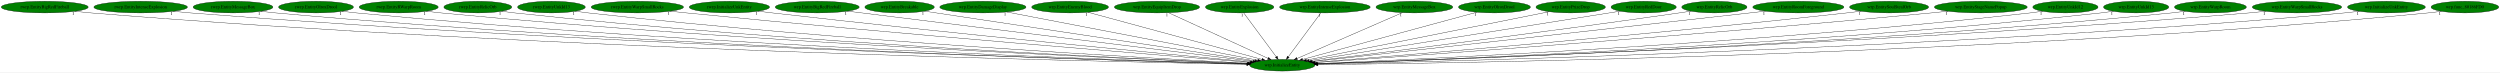
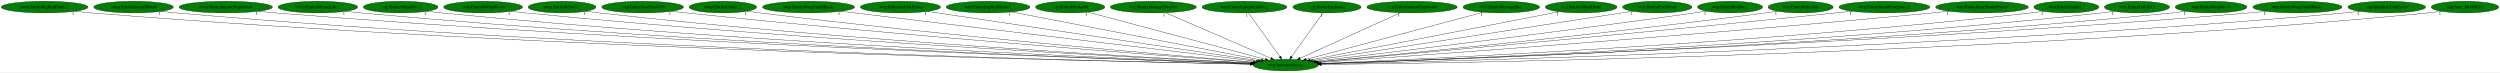
- <svg xmlns="http://www.w3.org/2000/svg" xmlns:xlink="http://www.w3.org/1999/xlink" width="7741pt" height="224pt" viewBox="0.00 0.00 7741.18 224.00">
+ <svg xmlns="http://www.w3.org/2000/svg" xmlns:xlink="http://www.w3.org/1999/xlink" width="7759pt" height="224pt" viewBox="0.00 0.00 7759.18 224.00">
  <g id="graph0" class="graph" transform="scale(1 1) rotate(0) translate(4 220)">
-     <polygon fill="white" stroke="transparent" points="-4,4 -4,-220 7737.18,-220 7737.18,4 -4,4" />
+     <polygon fill="white" stroke="transparent" points="-4,4 -4,-220 7755.18,-220 7755.18,4 -4,4" />
    <g id="node1" class="node">
-       <ellipse fill="green" stroke="black" cx="3966.54" cy="-18" rx="100.98" ry="18" />
-       <text text-anchor="middle" x="3966.54" y="-14.3" font-family="Times,serif" font-size="14.00">wrp.InitializeEntity</text>
+       <ellipse fill="green" stroke="black" cx="3986.54" cy="-18" rx="100.98" ry="18" />
+       <text text-anchor="middle" x="3986.54" y="-14.3" font-family="Times,serif" font-size="14.00">wrp.InitializeEntity</text>
    </g>
    <g id="node2" class="node">
      <g id="a_node2">
        <a xlink:href="rwrp.EntityBigRedFireball.svg" xlink:title="rwrp.EntityBigRedFireball">
          <ellipse fill="green" stroke="black" cx="134.54" cy="-198" rx="134.58" ry="18" />
          <text text-anchor="middle" x="134.54" y="-194.3" font-family="Times,serif" font-size="14.00">rwrp.EntityBigRedFireball</text>
        </a>
      </g>
    </g>
    <g id="edge1" class="edge">
-       <path fill="none" stroke="black" d="M227.51,-184.93C244.15,-183.06 261.34,-181.31 277.54,-180 1688.12,-65.53 3409.19,-28.76 3856.27,-20.81" />
-       <polygon fill="black" stroke="black" points="3856.66,-24.3 3866.59,-20.62 3856.53,-17.3 3856.66,-24.3" />
-       <text text-anchor="middle" x="222.51" y="-173.73" font-family="Times,serif" font-size="14.00">1</text>
+       <path fill="none" stroke="black" d="M227.78,-184.97C244.65,-183.09 262.1,-181.33 278.54,-180 1697.58,-65.59 3429.13,-28.74 3876.79,-20.79" />
+       <polygon fill="black" stroke="black" points="3876.87,-24.29 3886.81,-20.62 3876.75,-17.29 3876.87,-24.29" />
+       <text text-anchor="middle" x="222.78" y="-173.77" font-family="Times,serif" font-size="14.00">1</text>
    </g>
    <g id="node3" class="node">
      <g id="a_node3">
-         <a xlink:href="rwrp.EntityIntenseExplosion.svg" xlink:title="rwrp.EntityIntenseExplosion">
-           <ellipse fill="green" stroke="black" cx="431.54" cy="-198" rx="144.87" ry="18" />
-           <text text-anchor="middle" x="431.54" y="-194.3" font-family="Times,serif" font-size="14.00">rwrp.EntityIntenseExplosion</text>
+         <a xlink:href="rwrp.EntityEnemyBlood.svg" xlink:title="rwrp.EntityEnemyBlood">
+           <ellipse fill="green" stroke="black" cx="410.54" cy="-198" rx="123.48" ry="18" />
+           <text text-anchor="middle" x="410.54" y="-194.3" font-family="Times,serif" font-size="14.00">rwrp.EntityEnemyBlood</text>
        </a>
      </g>
    </g>
    <g id="edge2" class="edge">
-       <path fill="none" stroke="black" d="M532.1,-184.99C549.89,-183.12 568.24,-181.37 585.54,-180 1870.5,-78.58 3435.6,-32.76 3857.46,-21.72" />
-       <polygon fill="black" stroke="black" points="3857.61,-25.22 3867.52,-21.46 3857.43,-18.22 3857.61,-25.22" />
-       <text text-anchor="middle" x="527.1" y="-173.79" font-family="Times,serif" font-size="14.00">1</text>
+       <path fill="none" stroke="black" d="M495.99,-184.96C511.46,-183.08 527.46,-181.32 542.54,-180 1851.56,-65.3 3448.13,-28.92 3876.46,-20.89" />
+       <polygon fill="black" stroke="black" points="3876.73,-24.38 3886.67,-20.7 3876.6,-17.38 3876.73,-24.38" />
+       <text text-anchor="middle" x="490.99" y="-173.76" font-family="Times,serif" font-size="14.00">1</text>
    </g>
    <g id="node4" class="node">
      <g id="a_node4">
-         <a xlink:href="rwrp.EntityMessageBox.svg" xlink:title="rwrp.EntityMessageBox">
-           <ellipse fill="green" stroke="black" cx="717.54" cy="-198" rx="123.48" ry="18" />
-           <text text-anchor="middle" x="717.54" y="-194.3" font-family="Times,serif" font-size="14.00">rwrp.EntityMessageBox</text>
+         <a xlink:href="rwrp.EntityIntenseExplosion.svg" xlink:title="rwrp.EntityIntenseExplosion">
+           <ellipse fill="green" stroke="black" cx="696.54" cy="-198" rx="144.87" ry="18" />
+           <text text-anchor="middle" x="696.54" y="-194.3" font-family="Times,serif" font-size="14.00">rwrp.EntityIntenseExplosion</text>
        </a>
      </g>
    </g>
    <g id="edge3" class="edge">
-       <path fill="none" stroke="black" d="M803.35,-184.98C818.71,-183.11 834.58,-181.35 849.54,-180 2024.69,-74.13 3455.82,-31.88 3857.27,-21.62" />
-       <polygon fill="black" stroke="black" points="3857.51,-25.11 3867.42,-21.36 3857.33,-18.12 3857.51,-25.11" />
-       <text text-anchor="middle" x="798.35" y="-173.78" font-family="Times,serif" font-size="14.00">1</text>
+       <path fill="none" stroke="black" d="M797.52,-185C815.17,-183.14 833.38,-181.39 850.54,-180 2035.11,-84.29 3476.26,-34.84 3878.04,-22.26" />
+       <polygon fill="black" stroke="black" points="3878.31,-25.76 3888.2,-21.95 3878.09,-18.76 3878.31,-25.76" />
+       <text text-anchor="middle" x="792.52" y="-173.8" font-family="Times,serif" font-size="14.00">1</text>
    </g>
    <g id="node5" class="node">
      <g id="a_node5">
-         <a xlink:href="rwrp.EntityOlroxDrool.svg" xlink:title="rwrp.EntityOlroxDrool">
-           <ellipse fill="green" stroke="black" cx="974.54" cy="-198" rx="115.88" ry="18" />
-           <text text-anchor="middle" x="974.54" y="-194.3" font-family="Times,serif" font-size="14.00">rwrp.EntityOlroxDrool</text>
+         <a xlink:href="rwrp.EntityMessageBox.svg" xlink:title="rwrp.EntityMessageBox">
+           <ellipse fill="green" stroke="black" cx="982.54" cy="-198" rx="123.48" ry="18" />
+           <text text-anchor="middle" x="982.54" y="-194.3" font-family="Times,serif" font-size="14.00">rwrp.EntityMessageBox</text>
        </a>
      </g>
    </g>
    <g id="edge4" class="edge">
-       <path fill="none" stroke="black" d="M1055.45,-185.04C1070.1,-183.15 1085.26,-181.37 1099.54,-180 2172.2,-77.1 3477.43,-33.19 3857.75,-22.01" />
-       <polygon fill="black" stroke="black" points="3858.03,-25.5 3867.92,-21.71 3857.82,-18.51 3858.03,-25.5" />
-       <text text-anchor="middle" x="1050.45" y="-173.84" font-family="Times,serif" font-size="14.00">1</text>
+       <path fill="none" stroke="black" d="M1068.36,-185.04C1083.71,-183.16 1099.58,-181.38 1114.54,-180 2189.74,-80.76 3497.44,-34.31 3877.92,-22.27" />
+       <polygon fill="black" stroke="black" points="3878.2,-25.76 3888.09,-21.95 3877.98,-18.76 3878.2,-25.76" />
+       <text text-anchor="middle" x="1063.36" y="-173.84" font-family="Times,serif" font-size="14.00">1</text>
    </g>
    <g id="node6" class="node">
      <g id="a_node6">
-         <a xlink:href="rwrp.EntityRWarpRoom.svg" xlink:title="rwrp.EntityRWarpRoom">
-           <ellipse fill="green" stroke="black" cx="1230.54" cy="-198" rx="122.38" ry="18" />
-           <text text-anchor="middle" x="1230.54" y="-194.3" font-family="Times,serif" font-size="14.00">rwrp.EntityRWarpRoom</text>
+         <a xlink:href="rwrp.EntityOlroxDrool.svg" xlink:title="rwrp.EntityOlroxDrool">
+           <ellipse fill="green" stroke="black" cx="1239.54" cy="-198" rx="115.88" ry="18" />
+           <text text-anchor="middle" x="1239.54" y="-194.3" font-family="Times,serif" font-size="14.00">rwrp.EntityOlroxDrool</text>
        </a>
      </g>
    </g>
    <g id="edge5" class="edge">
-       <path fill="none" stroke="black" d="M1316.06,-185.06C1331.19,-183.19 1346.81,-181.41 1361.54,-180 2328.51,-87.48 3502.74,-37.01 3859.02,-23.05" />
-       <polygon fill="black" stroke="black" points="3859.21,-26.54 3869.07,-22.65 3858.94,-19.55 3859.21,-26.54" />
-       <text text-anchor="middle" x="1311.06" y="-173.86" font-family="Times,serif" font-size="14.00">1</text>
+       <path fill="none" stroke="black" d="M1320.46,-185.11C1335.11,-183.21 1350.26,-181.41 1364.54,-180 2337.8,-84.07 3520.3,-35.88 3878.61,-22.77" />
+       <polygon fill="black" stroke="black" points="3878.85,-26.26 3888.71,-22.4 3878.59,-19.27 3878.85,-26.26" />
+       <text text-anchor="middle" x="1315.46" y="-173.91" font-family="Times,serif" font-size="14.00">1</text>
    </g>
    <g id="node7" class="node">
      <g id="a_node7">
-         <a xlink:href="rwrp.EntityRelicOrb.svg" xlink:title="rwrp.EntityRelicOrb">
-           <ellipse fill="green" stroke="black" cx="1475.54" cy="-198" rx="105.08" ry="18" />
-           <text text-anchor="middle" x="1475.54" y="-194.3" font-family="Times,serif" font-size="14.00">rwrp.EntityRelicOrb</text>
+         <a xlink:href="rwrp.EntityRWarpRoom.svg" xlink:title="rwrp.EntityRWarpRoom">
+           <ellipse fill="green" stroke="black" cx="1495.54" cy="-198" rx="122.38" ry="18" />
+           <text text-anchor="middle" x="1495.54" y="-194.3" font-family="Times,serif" font-size="14.00">rwrp.EntityRWarpRoom</text>
        </a>
      </g>
    </g>
    <g id="edge6" class="edge">
-       <path fill="none" stroke="black" d="M1549.32,-185.11C1562.68,-183.21 1576.51,-181.41 1589.54,-180 2462.81,-85.47 3522.96,-36.98 3859.01,-23.2" />
-       <polygon fill="black" stroke="black" points="3859.37,-26.69 3869.22,-22.78 3859.08,-19.69 3859.37,-26.69" />
-       <text text-anchor="middle" x="1544.32" y="-173.91" font-family="Times,serif" font-size="14.00">1</text>
+       <path fill="none" stroke="black" d="M1581.07,-185.14C1596.2,-183.26 1611.82,-181.46 1626.54,-180 2494.67,-94.14 3547.03,-39.92 3880.14,-23.94" />
+       <polygon fill="black" stroke="black" points="3880.44,-27.43 3890.26,-23.46 3880.11,-20.44 3880.44,-27.43" />
+       <text text-anchor="middle" x="1576.07" y="-173.94" font-family="Times,serif" font-size="14.00">1</text>
    </g>
    <g id="node8" class="node">
      <g id="a_node8">
-         <a xlink:href="rwrp.EntityUnkId13.svg" xlink:title="rwrp.EntityUnkId13">
-           <ellipse fill="green" stroke="black" cx="1703.54" cy="-198" rx="104.78" ry="18" />
-           <text text-anchor="middle" x="1703.54" y="-194.3" font-family="Times,serif" font-size="14.00">rwrp.EntityUnkId13</text>
+         <a xlink:href="rwrp.EntityRelicOrb.svg" xlink:title="rwrp.EntityRelicOrb">
+           <ellipse fill="green" stroke="black" cx="1740.54" cy="-198" rx="105.08" ry="18" />
+           <text text-anchor="middle" x="1740.54" y="-194.3" font-family="Times,serif" font-size="14.00">rwrp.EntityRelicOrb</text>
        </a>
      </g>
    </g>
    <g id="edge7" class="edge">
-       <path fill="none" stroke="black" d="M1777.33,-185.19C1790.69,-183.28 1804.51,-181.46 1817.54,-180 2599.46,-92.53 3546.93,-40.12 3860.29,-24.2" />
-       <polygon fill="black" stroke="black" points="3860.91,-27.67 3870.72,-23.67 3860.55,-20.68 3860.91,-27.67" />
-       <text text-anchor="middle" x="1772.33" y="-173.99" font-family="Times,serif" font-size="14.00">1</text>
+       <path fill="none" stroke="black" d="M1814.64,-185.15C1827.9,-183.26 1841.61,-181.45 1854.54,-180 2629.83,-93.04 3569.14,-40.35 3880.58,-24.27" />
+       <polygon fill="black" stroke="black" points="3881.14,-27.75 3890.95,-23.74 3880.78,-20.76 3881.14,-27.75" />
+       <text text-anchor="middle" x="1809.64" y="-173.95" font-family="Times,serif" font-size="14.00">1</text>
    </g>
    <g id="node9" class="node">
      <g id="a_node9">
-         <a xlink:href="rwrp.EntityWarpSmallRocks.svg" xlink:title="rwrp.EntityWarpSmallRocks">
-           <ellipse fill="green" stroke="black" cx="1969.54" cy="-198" rx="142.97" ry="18" />
-           <text text-anchor="middle" x="1969.54" y="-194.3" font-family="Times,serif" font-size="14.00">rwrp.EntityWarpSmallRocks</text>
+         <a xlink:href="rwrp.EntitySoulStealOrb.svg" xlink:title="rwrp.EntitySoulStealOrb">
+           <ellipse fill="green" stroke="black" cx="1990.54" cy="-198" rx="126.98" ry="18" />
+           <text text-anchor="middle" x="1990.54" y="-194.3" font-family="Times,serif" font-size="14.00">rwrp.EntitySoulStealOrb</text>
        </a>
      </g>
    </g>
    <g id="edge8" class="edge">
-       <path fill="none" stroke="black" d="M2071.3,-185.27C2088.07,-183.44 2105.29,-181.62 2121.54,-180 2786.81,-113.78 3588.55,-48.92 3866.18,-26.89" />
-       <polygon fill="black" stroke="black" points="3866.54,-30.38 3876.23,-26.1 3865.99,-23.4 3866.54,-30.38" />
-       <text text-anchor="middle" x="2066.3" y="-174.07" font-family="Times,serif" font-size="14.00">1</text>
+       <path fill="none" stroke="black" d="M2080.16,-185.22C2095.3,-183.37 2110.86,-181.56 2125.54,-180 2795.68,-108.85 3604.12,-47.12 3884.76,-26.4" />
+       <polygon fill="black" stroke="black" points="3885.21,-29.88 3894.92,-25.65 3884.69,-22.9 3885.21,-29.88" />
+       <text text-anchor="middle" x="2075.16" y="-174.02" font-family="Times,serif" font-size="14.00">1</text>
    </g>
    <g id="node10" class="node">
      <g id="a_node10">
-         <a xlink:href="rwrp.InitializeUnkEntity.svg" xlink:title="rwrp.InitializeUnkEntity">
-           <ellipse fill="green" stroke="black" cx="2254.54" cy="-198" rx="124.28" ry="18" />
-           <text text-anchor="middle" x="2254.54" y="-194.3" font-family="Times,serif" font-size="14.00">rwrp.InitializeUnkEntity</text>
+         <a xlink:href="rwrp.EntityUnkId13.svg" xlink:title="rwrp.EntityUnkId13">
+           <ellipse fill="green" stroke="black" cx="2239.54" cy="-198" rx="104.78" ry="18" />
+           <text text-anchor="middle" x="2239.54" y="-194.3" font-family="Times,serif" font-size="14.00">rwrp.EntityUnkId13</text>
        </a>
      </g>
    </g>
    <g id="edge9" class="edge">
-       <path fill="none" stroke="black" d="M2343.21,-185.35C2358.01,-183.49 2373.2,-181.65 2387.54,-180 2947.81,-115.64 3621.46,-51.28 3869.1,-28.06" />
-       <polygon fill="black" stroke="black" points="3869.52,-31.54 3879.15,-27.12 3868.87,-24.57 3869.52,-31.54" />
-       <text text-anchor="middle" x="2338.21" y="-174.15" font-family="Times,serif" font-size="14.00">1</text>
+       <path fill="none" stroke="black" d="M2314.28,-185.31C2327.35,-183.42 2340.83,-181.57 2353.54,-180 2933.15,-108.26 3631.7,-48.17 3886.98,-27.08" />
+       <polygon fill="black" stroke="black" points="3887.29,-30.56 3896.97,-26.25 3886.72,-23.59 3887.29,-30.56" />
+       <text text-anchor="middle" x="2309.28" y="-174.11" font-family="Times,serif" font-size="14.00">1</text>
    </g>
    <g id="node11" class="node">
      <g id="a_node11">
-         <a xlink:href="wrp.EntityBigRedFireball.svg" xlink:title="wrp.EntityBigRedFireball">
-           <ellipse fill="green" stroke="black" cx="2526.54" cy="-198" rx="129.98" ry="18" />
-           <text text-anchor="middle" x="2526.54" y="-194.3" font-family="Times,serif" font-size="14.00">wrp.EntityBigRedFireball</text>
+         <a xlink:href="rwrp.EntityWarpSmallRocks.svg" xlink:title="rwrp.EntityWarpSmallRocks">
+           <ellipse fill="green" stroke="black" cx="2505.54" cy="-198" rx="142.97" ry="18" />
+           <text text-anchor="middle" x="2505.54" y="-194.3" font-family="Times,serif" font-size="14.00">rwrp.EntityWarpSmallRocks</text>
        </a>
      </g>
    </g>
    <g id="edge10" class="edge">
-       <path fill="none" stroke="black" d="M2619.91,-185.46C2881.29,-153.15 3618.02,-62.08 3875.97,-30.2" />
-       <polygon fill="black" stroke="black" points="3876.55,-33.65 3886.05,-28.95 3875.7,-26.7 3876.55,-33.65" />
-       <text text-anchor="middle" x="2614.91" y="-174.26" font-family="Times,serif" font-size="14.00">1</text>
+       <path fill="none" stroke="black" d="M2605.01,-185.04C2877.33,-152.31 3632.15,-61.59 3894.93,-30.01" />
+       <polygon fill="black" stroke="black" points="3895.68,-33.44 3905.19,-28.78 3894.85,-26.49 3895.68,-33.44" />
+       <text text-anchor="middle" x="2600.01" y="-173.84" font-family="Times,serif" font-size="14.00">1</text>
    </g>
    <g id="node12" class="node">
      <g id="a_node12">
-         <a xlink:href="wrp.EntityBreakable.svg" xlink:title="wrp.EntityBreakable">
-           <ellipse fill="green" stroke="black" cx="2781.54" cy="-198" rx="107.48" ry="18" />
-           <text text-anchor="middle" x="2781.54" y="-194.3" font-family="Times,serif" font-size="14.00">wrp.EntityBreakable</text>
+         <a xlink:href="rwrp.InitializeUnkEntity.svg" xlink:title="rwrp.InitializeUnkEntity">
+           <ellipse fill="green" stroke="black" cx="2790.54" cy="-198" rx="124.28" ry="18" />
+           <text text-anchor="middle" x="2790.54" y="-194.3" font-family="Times,serif" font-size="14.00">rwrp.InitializeUnkEntity</text>
        </a>
      </g>
    </g>
    <g id="edge11" class="edge">
-       <path fill="none" stroke="black" d="M2858.83,-185.39C3071.15,-153.5 3662.09,-64.73 3882.36,-31.65" />
-       <polygon fill="black" stroke="black" points="3882.88,-35.11 3892.25,-30.16 3881.84,-28.18 3882.88,-35.11" />
-       <text text-anchor="middle" x="2853.83" y="-174.19" font-family="Times,serif" font-size="14.00">1</text>
+       <path fill="none" stroke="black" d="M2873.69,-184.62C3092.29,-152.09 3681.42,-64.41 3901.8,-31.61" />
+       <polygon fill="black" stroke="black" points="3902.32,-35.07 3911.7,-30.14 3901.29,-28.15 3902.32,-35.07" />
+       <text text-anchor="middle" x="2868.69" y="-173.42" font-family="Times,serif" font-size="14.00">1</text>
    </g>
    <g id="node13" class="node">
      <g id="a_node13">
-         <a xlink:href="wrp.EntityDamageDisplay.svg" xlink:title="wrp.EntityDamageDisplay">
-           <ellipse fill="green" stroke="black" cx="3039.54" cy="-198" rx="133.48" ry="18" />
-           <text text-anchor="middle" x="3039.54" y="-194.3" font-family="Times,serif" font-size="14.00">wrp.EntityDamageDisplay</text>
+         <a xlink:href="wrp.EntityBigRedFireball.svg" xlink:title="wrp.EntityBigRedFireball">
+           <ellipse fill="green" stroke="black" cx="3062.54" cy="-198" rx="129.98" ry="18" />
+           <text text-anchor="middle" x="3062.54" y="-194.3" font-family="Times,serif" font-size="14.00">wrp.EntityBigRedFireball</text>
        </a>
      </g>
    </g>
    <g id="edge12" class="edge">
-       <path fill="none" stroke="black" d="M3113.05,-182.88C3285.71,-149.73 3715.67,-67.17 3890.65,-33.57" />
-       <polygon fill="black" stroke="black" points="3891.39,-36.99 3900.55,-31.67 3890.07,-30.12 3891.39,-36.99" />
-       <text text-anchor="middle" x="3108.05" y="-171.68" font-family="Times,serif" font-size="14.00">1</text>
+       <path fill="none" stroke="black" d="M3135.04,-183.03C3306.57,-149.99 3735.95,-67.27 3910.73,-33.6" />
+       <polygon fill="black" stroke="black" points="3911.46,-37.03 3920.62,-31.7 3910.14,-30.15 3911.46,-37.03" />
+       <text text-anchor="middle" x="3130.04" y="-171.83" font-family="Times,serif" font-size="14.00">1</text>
    </g>
    <g id="node14" class="node">
      <g id="a_node14">
-         <a xlink:href="wrp.EntityEnemyBlood.svg" xlink:title="wrp.EntityEnemyBlood">
-           <ellipse fill="green" stroke="black" cx="3309.54" cy="-198" rx="118.88" ry="18" />
-           <text text-anchor="middle" x="3309.54" y="-194.3" font-family="Times,serif" font-size="14.00">wrp.EntityEnemyBlood</text>
+         <a xlink:href="wrp.EntityBreakable.svg" xlink:title="wrp.EntityBreakable">
+           <ellipse fill="green" stroke="black" cx="3317.54" cy="-198" rx="107.48" ry="18" />
+           <text text-anchor="middle" x="3317.54" y="-194.3" font-family="Times,serif" font-size="14.00">wrp.EntityBreakable</text>
        </a>
      </g>
    </g>
    <g id="edge13" class="edge">
-       <path fill="none" stroke="black" d="M3364.99,-181.98C3486.5,-149.06 3775.58,-70.74 3903.63,-36.04" />
-       <polygon fill="black" stroke="black" points="3904.57,-39.42 3913.31,-33.42 3902.74,-32.66 3904.57,-39.42" />
-       <text text-anchor="middle" x="3359.99" y="-170.78" font-family="Times,serif" font-size="14.00">1</text>
+       <path fill="none" stroke="black" d="M3372.29,-182.43C3495.16,-149.74 3792.32,-70.68 3923.03,-35.9" />
+       <polygon fill="black" stroke="black" points="3924.14,-39.22 3932.9,-33.27 3922.34,-32.46 3924.14,-39.22" />
+       <text text-anchor="middle" x="3367.29" y="-171.23" font-family="Times,serif" font-size="14.00">1</text>
    </g>
    <g id="node15" class="node">
      <g id="a_node15">
-         <a xlink:href="wrp.EntityEquipItemDrop.svg" xlink:title="wrp.EntityEquipItemDrop">
-           <ellipse fill="green" stroke="black" cx="3578.54" cy="-198" rx="131.88" ry="18" />
-           <text text-anchor="middle" x="3578.54" y="-194.3" font-family="Times,serif" font-size="14.00">wrp.EntityEquipItemDrop</text>
+         <a xlink:href="wrp.EntityDamageDisplay.svg" xlink:title="wrp.EntityDamageDisplay">
+           <ellipse fill="green" stroke="black" cx="3575.54" cy="-198" rx="133.48" ry="18" />
+           <text text-anchor="middle" x="3575.54" y="-194.3" font-family="Times,serif" font-size="14.00">wrp.EntityDamageDisplay</text>
        </a>
      </g>
    </g>
    <g id="edge14" class="edge">
-       <path fill="none" stroke="black" d="M3614.34,-180.57C3685.5,-147.93 3844.5,-74.99 3922.15,-39.36" />
-       <polygon fill="black" stroke="black" points="3924.03,-42.35 3931.66,-35 3921.11,-35.99 3924.03,-42.35" />
-       <text text-anchor="middle" x="3609.34" y="-169.37" font-family="Times,serif" font-size="14.00">1</text>
+       <path fill="none" stroke="black" d="M3613.47,-180.57C3689.09,-147.82 3858.38,-74.5 3940.33,-39.01" />
+       <polygon fill="black" stroke="black" points="3942.1,-42.06 3949.88,-34.87 3939.32,-35.64 3942.1,-42.06" />
+       <text text-anchor="middle" x="3608.47" y="-169.37" font-family="Times,serif" font-size="14.00">1</text>
    </g>
    <g id="node16" class="node">
      <g id="a_node16">
-         <a xlink:href="wrp.EntityExplosion.svg" xlink:title="wrp.EntityExplosion">
-           <ellipse fill="green" stroke="black" cx="3834.54" cy="-198" rx="105.88" ry="18" />
-           <text text-anchor="middle" x="3834.54" y="-194.3" font-family="Times,serif" font-size="14.00">wrp.EntityExplosion</text>
+         <a xlink:href="wrp.EntityEquipItemDrop.svg" xlink:title="wrp.EntityEquipItemDrop">
+           <ellipse fill="green" stroke="black" cx="3858.54" cy="-198" rx="131.88" ry="18" />
+           <text text-anchor="middle" x="3858.54" y="-194.3" font-family="Times,serif" font-size="14.00">wrp.EntityEquipItemDrop</text>
        </a>
      </g>
    </g>
    <g id="edge15" class="edge">
-       <path fill="none" stroke="black" d="M3847.19,-179.93C3870.55,-148.43 3920.54,-81.03 3947.82,-44.24" />
-       <polygon fill="black" stroke="black" points="3950.77,-46.13 3953.92,-36.02 3945.15,-41.96 3950.77,-46.13" />
-       <text text-anchor="middle" x="3842.19" y="-168.73" font-family="Times,serif" font-size="14.00">1</text>
+       <path fill="none" stroke="black" d="M3870.81,-179.93C3893.46,-148.43 3941.93,-81.03 3968.39,-44.24" />
+       <polygon fill="black" stroke="black" points="3971.31,-46.18 3974.3,-36.02 3965.62,-42.09 3971.31,-46.18" />
+       <text text-anchor="middle" x="3865.81" y="-168.73" font-family="Times,serif" font-size="14.00">1</text>
    </g>
    <g id="node17" class="node">
      <g id="a_node17">
-         <a xlink:href="wrp.EntityIntenseExplosion.svg" xlink:title="wrp.EntityIntenseExplosion">
-           <ellipse fill="green" stroke="black" cx="4098.54" cy="-198" rx="140.28" ry="18" />
-           <text text-anchor="middle" x="4098.54" y="-194.3" font-family="Times,serif" font-size="14.00">wrp.EntityIntenseExplosion</text>
+         <a xlink:href="wrp.EntityExplosion.svg" xlink:title="wrp.EntityExplosion">
+           <ellipse fill="green" stroke="black" cx="4114.54" cy="-198" rx="105.88" ry="18" />
+           <text text-anchor="middle" x="4114.54" y="-194.3" font-family="Times,serif" font-size="14.00">wrp.EntityExplosion</text>
        </a>
      </g>
    </g>
    <g id="edge16" class="edge">
-       <path fill="none" stroke="black" d="M4085.88,-179.93C4062.52,-148.43 4012.54,-81.03 3985.26,-44.24" />
-       <polygon fill="black" stroke="black" points="3987.92,-41.96 3979.16,-36.02 3982.3,-46.13 3987.92,-41.96" />
-       <text text-anchor="middle" x="4080.88" y="-168.73" font-family="Times,serif" font-size="14.00">1</text>
+       <path fill="none" stroke="black" d="M4102.26,-179.93C4079.61,-148.43 4031.15,-81.03 4004.69,-44.24" />
+       <polygon fill="black" stroke="black" points="4007.45,-42.09 3998.77,-36.02 4001.77,-46.18 4007.45,-42.09" />
+       <text text-anchor="middle" x="4097.26" y="-168.73" font-family="Times,serif" font-size="14.00">1</text>
    </g>
    <g id="node18" class="node">
      <g id="a_node18">
-         <a xlink:href="wrp.EntityMessageBox.svg" xlink:title="wrp.EntityMessageBox">
-           <ellipse fill="green" stroke="black" cx="4375.54" cy="-198" rx="118.88" ry="18" />
-           <text text-anchor="middle" x="4375.54" y="-194.3" font-family="Times,serif" font-size="14.00">wrp.EntityMessageBox</text>
+         <a xlink:href="wrp.EntityIntenseExplosion.svg" xlink:title="wrp.EntityIntenseExplosion">
+           <ellipse fill="green" stroke="black" cx="4378.54" cy="-198" rx="140.28" ry="18" />
+           <text text-anchor="middle" x="4378.54" y="-194.3" font-family="Times,serif" font-size="14.00">wrp.EntityIntenseExplosion</text>
        </a>
      </g>
    </g>
    <g id="edge17" class="edge">
-       <path fill="none" stroke="black" d="M4338.52,-180.89C4263.6,-148.28 4094.19,-74.55 4012.41,-38.96" />
-       <polygon fill="black" stroke="black" points="4013.45,-35.6 4002.88,-34.82 4010.66,-42.02 4013.45,-35.6" />
-       <text text-anchor="middle" x="4333.52" y="-169.69" font-family="Times,serif" font-size="14.00">1</text>
+       <path fill="none" stroke="black" d="M4342.36,-180.57C4270.33,-147.86 4109.18,-74.69 4030.9,-39.14" />
+       <polygon fill="black" stroke="black" points="4032.33,-35.95 4021.78,-35 4029.44,-42.32 4032.33,-35.95" />
+       <text text-anchor="middle" x="4337.36" y="-169.37" font-family="Times,serif" font-size="14.00">1</text>
    </g>
    <g id="node19" class="node">
      <g id="a_node19">
-         <a xlink:href="wrp.EntityOlroxDrool.svg" xlink:title="wrp.EntityOlroxDrool">
-           <ellipse fill="green" stroke="black" cx="4623.54" cy="-198" rx="111.28" ry="18" />
-           <text text-anchor="middle" x="4623.54" y="-194.3" font-family="Times,serif" font-size="14.00">wrp.EntityOlroxDrool</text>
+         <a xlink:href="wrp.EntityMessageBox.svg" xlink:title="wrp.EntityMessageBox">
+           <ellipse fill="green" stroke="black" cx="4655.54" cy="-198" rx="118.88" ry="18" />
+           <text text-anchor="middle" x="4655.54" y="-194.3" font-family="Times,serif" font-size="14.00">wrp.EntityMessageBox</text>
        </a>
      </g>
    </g>
    <g id="edge18" class="edge">
-       <path fill="none" stroke="black" d="M4569.21,-182.28C4448.31,-149.53 4157.59,-70.76 4029.24,-35.99" />
-       <polygon fill="black" stroke="black" points="4030.12,-32.6 4019.55,-33.36 4028.29,-39.36 4030.12,-32.6" />
-       <text text-anchor="middle" x="4564.21" y="-171.08" font-family="Times,serif" font-size="14.00">1</text>
+       <path fill="none" stroke="black" d="M4599.36,-182.05C4475.67,-149.14 4180.46,-70.6 4050.18,-35.93" />
+       <polygon fill="black" stroke="black" points="4050.9,-32.5 4040.34,-33.31 4049.1,-39.27 4050.9,-32.5" />
+       <text text-anchor="middle" x="4594.36" y="-170.85" font-family="Times,serif" font-size="14.00">1</text>
    </g>
    <g id="node20" class="node">
      <g id="a_node20">
-         <a xlink:href="wrp.EntityPrizeDrop.svg" xlink:title="wrp.EntityPrizeDrop">
-           <ellipse fill="green" stroke="black" cx="4859.54" cy="-198" rx="107.48" ry="18" />
-           <text text-anchor="middle" x="4859.54" y="-194.3" font-family="Times,serif" font-size="14.00">wrp.EntityPrizeDrop</text>
+         <a xlink:href="wrp.EntityOlroxDrool.svg" xlink:title="wrp.EntityOlroxDrool">
+           <ellipse fill="green" stroke="black" cx="4903.54" cy="-198" rx="111.28" ry="18" />
+           <text text-anchor="middle" x="4903.54" y="-194.3" font-family="Times,serif" font-size="14.00">wrp.EntityOlroxDrool</text>
        </a>
      </g>
    </g>
    <g id="edge19" class="edge">
-       <path fill="none" stroke="black" d="M4793.15,-183.77C4630.36,-151.32 4212.24,-67.97 4041.18,-33.88" />
-       <polygon fill="black" stroke="black" points="4041.74,-30.42 4031.25,-31.9 4040.37,-37.29 4041.74,-30.42" />
-       <text text-anchor="middle" x="4788.15" y="-172.57" font-family="Times,serif" font-size="14.00">1</text>
+       <path fill="none" stroke="black" d="M4835.36,-183.77C4667.81,-151.24 4236.84,-67.59 4061.96,-33.64" />
+       <polygon fill="black" stroke="black" points="4062.55,-30.19 4052.07,-31.72 4061.22,-37.06 4062.55,-30.19" />
+       <text text-anchor="middle" x="4830.36" y="-172.57" font-family="Times,serif" font-size="14.00">1</text>
    </g>
    <g id="node21" class="node">
      <g id="a_node21">
-         <a xlink:href="wrp.EntityRedDoor.svg" xlink:title="wrp.EntityRedDoor">
-           <ellipse fill="green" stroke="black" cx="5085.54" cy="-198" rx="100.98" ry="18" />
-           <text text-anchor="middle" x="5085.54" y="-194.3" font-family="Times,serif" font-size="14.00">wrp.EntityRedDoor</text>
+         <a xlink:href="wrp.EntityPrizeDrop.svg" xlink:title="wrp.EntityPrizeDrop">
+           <ellipse fill="green" stroke="black" cx="5139.54" cy="-198" rx="107.48" ry="18" />
+           <text text-anchor="middle" x="5139.54" y="-194.3" font-family="Times,serif" font-size="14.00">wrp.EntityPrizeDrop</text>
        </a>
      </g>
    </g>
    <g id="edge20" class="edge">
-       <path fill="none" stroke="black" d="M5012.98,-185.46C4813.92,-153.79 4260.09,-65.7 4049.37,-32.18" />
-       <polygon fill="black" stroke="black" points="4049.72,-28.69 4039.3,-30.57 4048.62,-35.6 4049.72,-28.69" />
-       <text text-anchor="middle" x="5007.98" y="-174.26" font-family="Times,serif" font-size="14.00">1</text>
+       <path fill="none" stroke="black" d="M5063.44,-185.25C4856.64,-153.33 4285.44,-65.14 4070.13,-31.9" />
+       <polygon fill="black" stroke="black" points="4070.56,-28.43 4060.14,-30.36 4069.49,-35.35 4070.56,-28.43" />
+       <text text-anchor="middle" x="5058.44" y="-174.05" font-family="Times,serif" font-size="14.00">1</text>
    </g>
    <g id="node22" class="node">
      <g id="a_node22">
-         <a xlink:href="wrp.EntityRelicOrb.svg" xlink:title="wrp.EntityRelicOrb">
-           <ellipse fill="green" stroke="black" cx="5304.54" cy="-198" rx="100.98" ry="18" />
-           <text text-anchor="middle" x="5304.54" y="-194.3" font-family="Times,serif" font-size="14.00">wrp.EntityRelicOrb</text>
+         <a xlink:href="wrp.EntityRedDoor.svg" xlink:title="wrp.EntityRedDoor">
+           <ellipse fill="green" stroke="black" cx="5365.54" cy="-198" rx="100.98" ry="18" />
+           <text text-anchor="middle" x="5365.54" y="-194.3" font-family="Times,serif" font-size="14.00">wrp.EntityRedDoor</text>
        </a>
      </g>
    </g>
    <g id="edge21" class="edge">
-       <path fill="none" stroke="black" d="M5232.17,-185.46C5219.95,-183.58 5207.39,-181.7 5195.54,-180 4770.31,-119 4260.92,-55.23 4057.21,-30.11" />
-       <polygon fill="black" stroke="black" points="4057.51,-26.62 4047.16,-28.87 4056.65,-33.57 4057.51,-26.62" />
-       <text text-anchor="middle" x="5227.17" y="-174.26" font-family="Times,serif" font-size="14.00">1</text>
+       <path fill="none" stroke="black" d="M5292.8,-185.47C5280.38,-183.59 5267.59,-181.7 5255.54,-180 4815.23,-118.06 4287.41,-54.52 4078.31,-29.78" />
+       <polygon fill="black" stroke="black" points="4078.64,-26.29 4068.29,-28.59 4077.81,-33.24 4078.64,-26.29" />
+       <text text-anchor="middle" x="5287.8" y="-174.27" font-family="Times,serif" font-size="14.00">1</text>
    </g>
    <g id="node23" class="node">
      <g id="a_node23">
-         <a xlink:href="wrp.EntityRoomForeground.svg" xlink:title="wrp.EntityRoomForeground">
-           <ellipse fill="green" stroke="black" cx="5564.54" cy="-198" rx="141.07" ry="18" />
-           <text text-anchor="middle" x="5564.54" y="-194.3" font-family="Times,serif" font-size="14.00">wrp.EntityRoomForeground</text>
+         <a xlink:href="wrp.EntityRelicOrb.svg" xlink:title="wrp.EntityRelicOrb">
+           <ellipse fill="green" stroke="black" cx="5584.54" cy="-198" rx="100.98" ry="18" />
+           <text text-anchor="middle" x="5584.54" y="-194.3" font-family="Times,serif" font-size="14.00">wrp.EntityRelicOrb</text>
        </a>
      </g>
    </g>
    <g id="edge22" class="edge">
-       <path fill="none" stroke="black" d="M5462.88,-185.45C5446.71,-183.62 5430.16,-181.75 5414.54,-180 4903.08,-122.58 4289.89,-54.73 4059.8,-29.3" />
-       <polygon fill="black" stroke="black" points="4060.12,-25.81 4049.8,-28.19 4059.35,-32.77 4060.12,-25.81" />
-       <text text-anchor="middle" x="5457.88" y="-174.25" font-family="Times,serif" font-size="14.00">1</text>
+       <path fill="none" stroke="black" d="M5512.78,-185.32C5500.38,-183.44 5487.6,-181.59 5475.54,-180 4952.03,-110.91 4322.07,-50.12 4084,-27.94" />
+       <polygon fill="black" stroke="black" points="4084.26,-24.45 4073.98,-27.01 4083.61,-31.42 4084.26,-24.45" />
+       <text text-anchor="middle" x="5507.78" y="-174.12" font-family="Times,serif" font-size="14.00">1</text>
    </g>
    <g id="node24" class="node">
      <g id="a_node24">
-         <a xlink:href="wrp.EntitySoulStealOrb.svg" xlink:title="wrp.EntitySoulStealOrb">
-           <ellipse fill="green" stroke="black" cx="5845.54" cy="-198" rx="122.38" ry="18" />
-           <text text-anchor="middle" x="5845.54" y="-194.3" font-family="Times,serif" font-size="14.00">wrp.EntitySoulStealOrb</text>
+         <a xlink:href="wrp.EntityRoomForeground.svg" xlink:title="wrp.EntityRoomForeground">
+           <ellipse fill="green" stroke="black" cx="5844.54" cy="-198" rx="141.07" ry="18" />
+           <text text-anchor="middle" x="5844.54" y="-194.3" font-family="Times,serif" font-size="14.00">wrp.EntityRoomForeground</text>
        </a>
      </g>
    </g>
    <g id="edge23" class="edge">
-       <path fill="none" stroke="black" d="M5758.92,-185.3C5744.12,-183.43 5728.9,-181.59 5714.54,-180 5088.77,-110.6 4334.6,-48.36 4066.81,-26.92" />
-       <polygon fill="black" stroke="black" points="4066.96,-23.42 4056.72,-26.11 4066.41,-30.4 4066.96,-23.42" />
-       <text text-anchor="middle" x="5753.92" y="-174.1" font-family="Times,serif" font-size="14.00">1</text>
+       <path fill="none" stroke="black" d="M5744.11,-185.35C5727.56,-183.51 5710.57,-181.66 5694.54,-180 5083.17,-116.55 4347.56,-50.77 4085.3,-27.65" />
+       <polygon fill="black" stroke="black" points="4085.32,-24.14 4075.05,-26.75 4084.7,-31.11 4085.32,-24.14" />
+       <text text-anchor="middle" x="5739.11" y="-174.15" font-family="Times,serif" font-size="14.00">1</text>
    </g>
    <g id="node25" class="node">
      <g id="a_node25">
        <a xlink:href="wrp.EntityStageNamePopup.svg" xlink:title="wrp.EntityStageNamePopup">
-           <ellipse fill="green" stroke="black" cx="6129.54" cy="-198" rx="143.77" ry="18" />
-           <text text-anchor="middle" x="6129.54" y="-194.3" font-family="Times,serif" font-size="14.00">wrp.EntityStageNamePopup</text>
+           <ellipse fill="green" stroke="black" cx="6147.54" cy="-198" rx="143.77" ry="18" />
+           <text text-anchor="middle" x="6147.54" y="-194.3" font-family="Times,serif" font-size="14.00">wrp.EntityStageNamePopup</text>
        </a>
      </g>
    </g>
    <g id="edge24" class="edge">
-       <path fill="none" stroke="black" d="M6027.94,-185.27C6010.79,-183.42 5993.17,-181.59 5976.54,-180 5246.19,-110.19 4364.54,-46.78 4068.8,-26.08" />
-       <polygon fill="black" stroke="black" points="4068.75,-22.56 4058.53,-25.36 4068.26,-29.55 4068.75,-22.56" />
-       <text text-anchor="middle" x="6022.94" y="-174.07" font-family="Times,serif" font-size="14.00">1</text>
+       <path fill="none" stroke="black" d="M6045.94,-185.27C6028.79,-183.42 6011.17,-181.59 5994.54,-180 5265.13,-110.25 4384.66,-46.83 4088.96,-26.1" />
+       <polygon fill="black" stroke="black" points="4088.91,-22.59 4078.69,-25.38 4088.42,-29.57 4088.91,-22.59" />
+       <text text-anchor="middle" x="6040.94" y="-174.07" font-family="Times,serif" font-size="14.00">1</text>
    </g>
    <g id="node26" class="node">
      <g id="a_node26">
        <a xlink:href="wrp.EntityUnkId12.svg" xlink:title="wrp.EntityUnkId12">
-           <ellipse fill="green" stroke="black" cx="6391.54" cy="-198" rx="100.98" ry="18" />
-           <text text-anchor="middle" x="6391.54" y="-194.3" font-family="Times,serif" font-size="14.00">wrp.EntityUnkId12</text>
+           <ellipse fill="green" stroke="black" cx="6409.54" cy="-198" rx="100.98" ry="18" />
+           <text text-anchor="middle" x="6409.54" y="-194.3" font-family="Times,serif" font-size="14.00">wrp.EntityUnkId12</text>
        </a>
      </g>
    </g>
    <g id="edge25" class="edge">
-       <path fill="none" stroke="black" d="M6321,-185.1C6308.23,-183.2 6295,-181.4 6282.54,-180 5434.2,-84.53 4404.25,-36.83 4073.93,-23.2" />
-       <polygon fill="black" stroke="black" points="4074.02,-19.7 4063.89,-22.79 4073.73,-26.7 4074.02,-19.7" />
-       <text text-anchor="middle" x="6316" y="-173.9" font-family="Times,serif" font-size="14.00">1</text>
+       <path fill="none" stroke="black" d="M6339,-185.1C6326.23,-183.2 6313,-181.4 6300.54,-180 5452.93,-84.59 4423.87,-36.85 4093.83,-23.21" />
+       <polygon fill="black" stroke="black" points="4093.94,-19.71 4083.8,-22.79 4093.65,-26.7 4093.94,-19.71" />
+       <text text-anchor="middle" x="6334" y="-173.9" font-family="Times,serif" font-size="14.00">1</text>
    </g>
    <g id="node27" class="node">
      <g id="a_node27">
        <a xlink:href="wrp.EntityUnkId13.svg" xlink:title="wrp.EntityUnkId13">
-           <ellipse fill="green" stroke="black" cx="6610.54" cy="-198" rx="100.98" ry="18" />
-           <text text-anchor="middle" x="6610.54" y="-194.3" font-family="Times,serif" font-size="14.00">wrp.EntityUnkId13</text>
+           <ellipse fill="green" stroke="black" cx="6628.54" cy="-198" rx="100.98" ry="18" />
+           <text text-anchor="middle" x="6628.54" y="-194.3" font-family="Times,serif" font-size="14.00">wrp.EntityUnkId13</text>
        </a>
      </g>
    </g>
    <g id="edge26" class="edge">
-       <path fill="none" stroke="black" d="M6540.3,-185.08C6527.43,-183.17 6514.1,-181.38 6501.54,-180 5565.26,-77.47 4426.75,-33.96 4075.16,-22.35" />
-       <polygon fill="black" stroke="black" points="4075.09,-18.85 4064.98,-22.02 4074.86,-25.84 4075.09,-18.85" />
-       <text text-anchor="middle" x="6535.3" y="-173.88" font-family="Times,serif" font-size="14.00">1</text>
+       <path fill="none" stroke="black" d="M6558.3,-185.08C6545.43,-183.17 6532.1,-181.38 6519.54,-180 5584,-77.53 4446.39,-33.98 4095.07,-22.36" />
+       <polygon fill="black" stroke="black" points="4095.02,-18.85 4084.91,-22.02 4094.79,-25.85 4095.02,-18.85" />
+       <text text-anchor="middle" x="6553.3" y="-173.88" font-family="Times,serif" font-size="14.00">1</text>
    </g>
    <g id="node28" class="node">
      <g id="a_node28">
        <a xlink:href="wrp.EntityWarpRoom.svg" xlink:title="wrp.EntityWarpRoom">
-           <ellipse fill="green" stroke="black" cx="6840.54" cy="-198" rx="111.28" ry="18" />
-           <text text-anchor="middle" x="6840.54" y="-194.3" font-family="Times,serif" font-size="14.00">wrp.EntityWarpRoom</text>
+           <ellipse fill="green" stroke="black" cx="6858.54" cy="-198" rx="111.28" ry="18" />
+           <text text-anchor="middle" x="6858.54" y="-194.3" font-family="Times,serif" font-size="14.00">wrp.EntityWarpRoom</text>
        </a>
      </g>
    </g>
    <g id="edge27" class="edge">
-       <path fill="none" stroke="black" d="M6762.87,-185.04C6748.8,-183.15 6734.25,-181.37 6720.54,-180 5694.5,-77.51 4446.4,-33.53 4075.45,-22.14" />
-       <polygon fill="black" stroke="black" points="4075.36,-18.64 4065.26,-21.83 4075.15,-25.64 4075.36,-18.64" />
-       <text text-anchor="middle" x="6757.87" y="-173.84" font-family="Times,serif" font-size="14.00">1</text>
+       <path fill="none" stroke="black" d="M6780.87,-185.05C6766.8,-183.15 6752.25,-181.37 6738.54,-180 5713.25,-77.56 4466.05,-33.55 4095.37,-22.15" />
+       <polygon fill="black" stroke="black" points="4095.29,-18.64 4085.19,-21.84 4095.08,-25.64 4095.29,-18.64" />
+       <text text-anchor="middle" x="6775.87" y="-173.85" font-family="Times,serif" font-size="14.00">1</text>
    </g>
    <g id="node29" class="node">
      <g id="a_node29">
        <a xlink:href="wrp.EntityWarpSmallRocks.svg" xlink:title="wrp.EntityWarpSmallRocks">
-           <ellipse fill="green" stroke="black" cx="7108.54" cy="-198" rx="138.38" ry="18" />
-           <text text-anchor="middle" x="7108.54" y="-194.3" font-family="Times,serif" font-size="14.00">wrp.EntityWarpSmallRocks</text>
+           <ellipse fill="green" stroke="black" cx="7126.54" cy="-198" rx="138.38" ry="18" />
+           <text text-anchor="middle" x="7126.54" y="-194.3" font-family="Times,serif" font-size="14.00">wrp.EntityWarpSmallRocks</text>
        </a>
      </g>
    </g>
    <g id="edge28" class="edge">
-       <path fill="none" stroke="black" d="M7011.89,-185.04C6994.8,-183.17 6977.16,-181.4 6960.54,-180 5834.56,-85.15 4465.38,-35.39 4075.05,-22.46" />
-       <polygon fill="black" stroke="black" points="4075.01,-18.95 4064.9,-22.12 4074.78,-25.95 4075.01,-18.95" />
-       <text text-anchor="middle" x="7006.89" y="-173.84" font-family="Times,serif" font-size="14.00">1</text>
+       <path fill="none" stroke="black" d="M7029.89,-185.04C7012.8,-183.17 6995.16,-181.4 6978.54,-180 5853.31,-85.19 4485.05,-35.41 4094.98,-22.46" />
+       <polygon fill="black" stroke="black" points="4094.94,-18.96 4084.83,-22.12 4094.71,-25.95 4094.94,-18.96" />
+       <text text-anchor="middle" x="7024.89" y="-173.84" font-family="Times,serif" font-size="14.00">1</text>
    </g>
    <g id="node30" class="node">
      <g id="a_node30">
        <a xlink:href="wrp.InitializeUnkEntity.svg" xlink:title="wrp.InitializeUnkEntity">
-           <ellipse fill="green" stroke="black" cx="7385.54" cy="-198" rx="120.48" ry="18" />
-           <text text-anchor="middle" x="7385.54" y="-194.3" font-family="Times,serif" font-size="14.00">wrp.InitializeUnkEntity</text>
+           <ellipse fill="green" stroke="black" cx="7403.54" cy="-198" rx="120.48" ry="18" />
+           <text text-anchor="middle" x="7403.54" y="-194.3" font-family="Times,serif" font-size="14.00">wrp.InitializeUnkEntity</text>
        </a>
      </g>
    </g>
    <g id="edge29" class="edge">
-       <path fill="none" stroke="black" d="M7301.73,-185.03C7286.39,-183.12 7270.5,-181.34 7255.54,-180 6010.07,-68.27 4491.83,-29.93 4076.17,-21.14" />
-       <polygon fill="black" stroke="black" points="4076.04,-17.64 4065.97,-20.92 4075.89,-24.63 4076.04,-17.64" />
-       <text text-anchor="middle" x="7296.73" y="-173.83" font-family="Times,serif" font-size="14.00">1</text>
+       <path fill="none" stroke="black" d="M7319.73,-185.03C7304.39,-183.12 7288.5,-181.34 7273.54,-180 6029.18,-68.35 4512.37,-29.97 4096.46,-21.15" />
+       <polygon fill="black" stroke="black" points="4096.32,-17.65 4086.25,-20.93 4096.17,-24.64 4096.32,-17.65" />
+       <text text-anchor="middle" x="7314.73" y="-173.83" font-family="Times,serif" font-size="14.00">1</text>
    </g>
    <g id="node31" class="node">
      <g id="a_node31">
        <a xlink:href="wrp.func_80186FD0.svg" xlink:title="wrp.func_80186FD0">
-           <ellipse fill="green" stroke="black" cx="7628.54" cy="-198" rx="104.78" ry="18" />
-           <text text-anchor="middle" x="7628.54" y="-194.3" font-family="Times,serif" font-size="14.00">wrp.func_80186FD0</text>
+           <ellipse fill="green" stroke="black" cx="7646.54" cy="-198" rx="104.78" ry="18" />
+           <text text-anchor="middle" x="7646.54" y="-194.3" font-family="Times,serif" font-size="14.00">wrp.func_80186FD0</text>
        </a>
      </g>
    </g>
    <g id="edge30" class="edge">
-       <path fill="none" stroke="black" d="M7555.7,-185C7542.05,-183.08 7527.88,-181.29 7514.54,-180 6164.23,-49.03 4514.24,-24.26 4077.09,-19.89" />
-       <polygon fill="black" stroke="black" points="4077.02,-16.39 4066.99,-19.79 4076.95,-23.38 4077.02,-16.39" />
-       <text text-anchor="middle" x="7550.7" y="-173.8" font-family="Times,serif" font-size="14.00">1</text>
+       <path fill="none" stroke="black" d="M7573.7,-185C7560.05,-183.08 7545.88,-181.29 7532.54,-180 6182.99,-49.09 4533.93,-24.28 4097.02,-19.89" />
+       <polygon fill="black" stroke="black" points="4096.96,-16.39 4086.93,-19.79 4096.9,-23.39 4096.96,-16.39" />
+       <text text-anchor="middle" x="7568.7" y="-173.8" font-family="Times,serif" font-size="14.00">1</text>
    </g>
  </g>
</svg>
